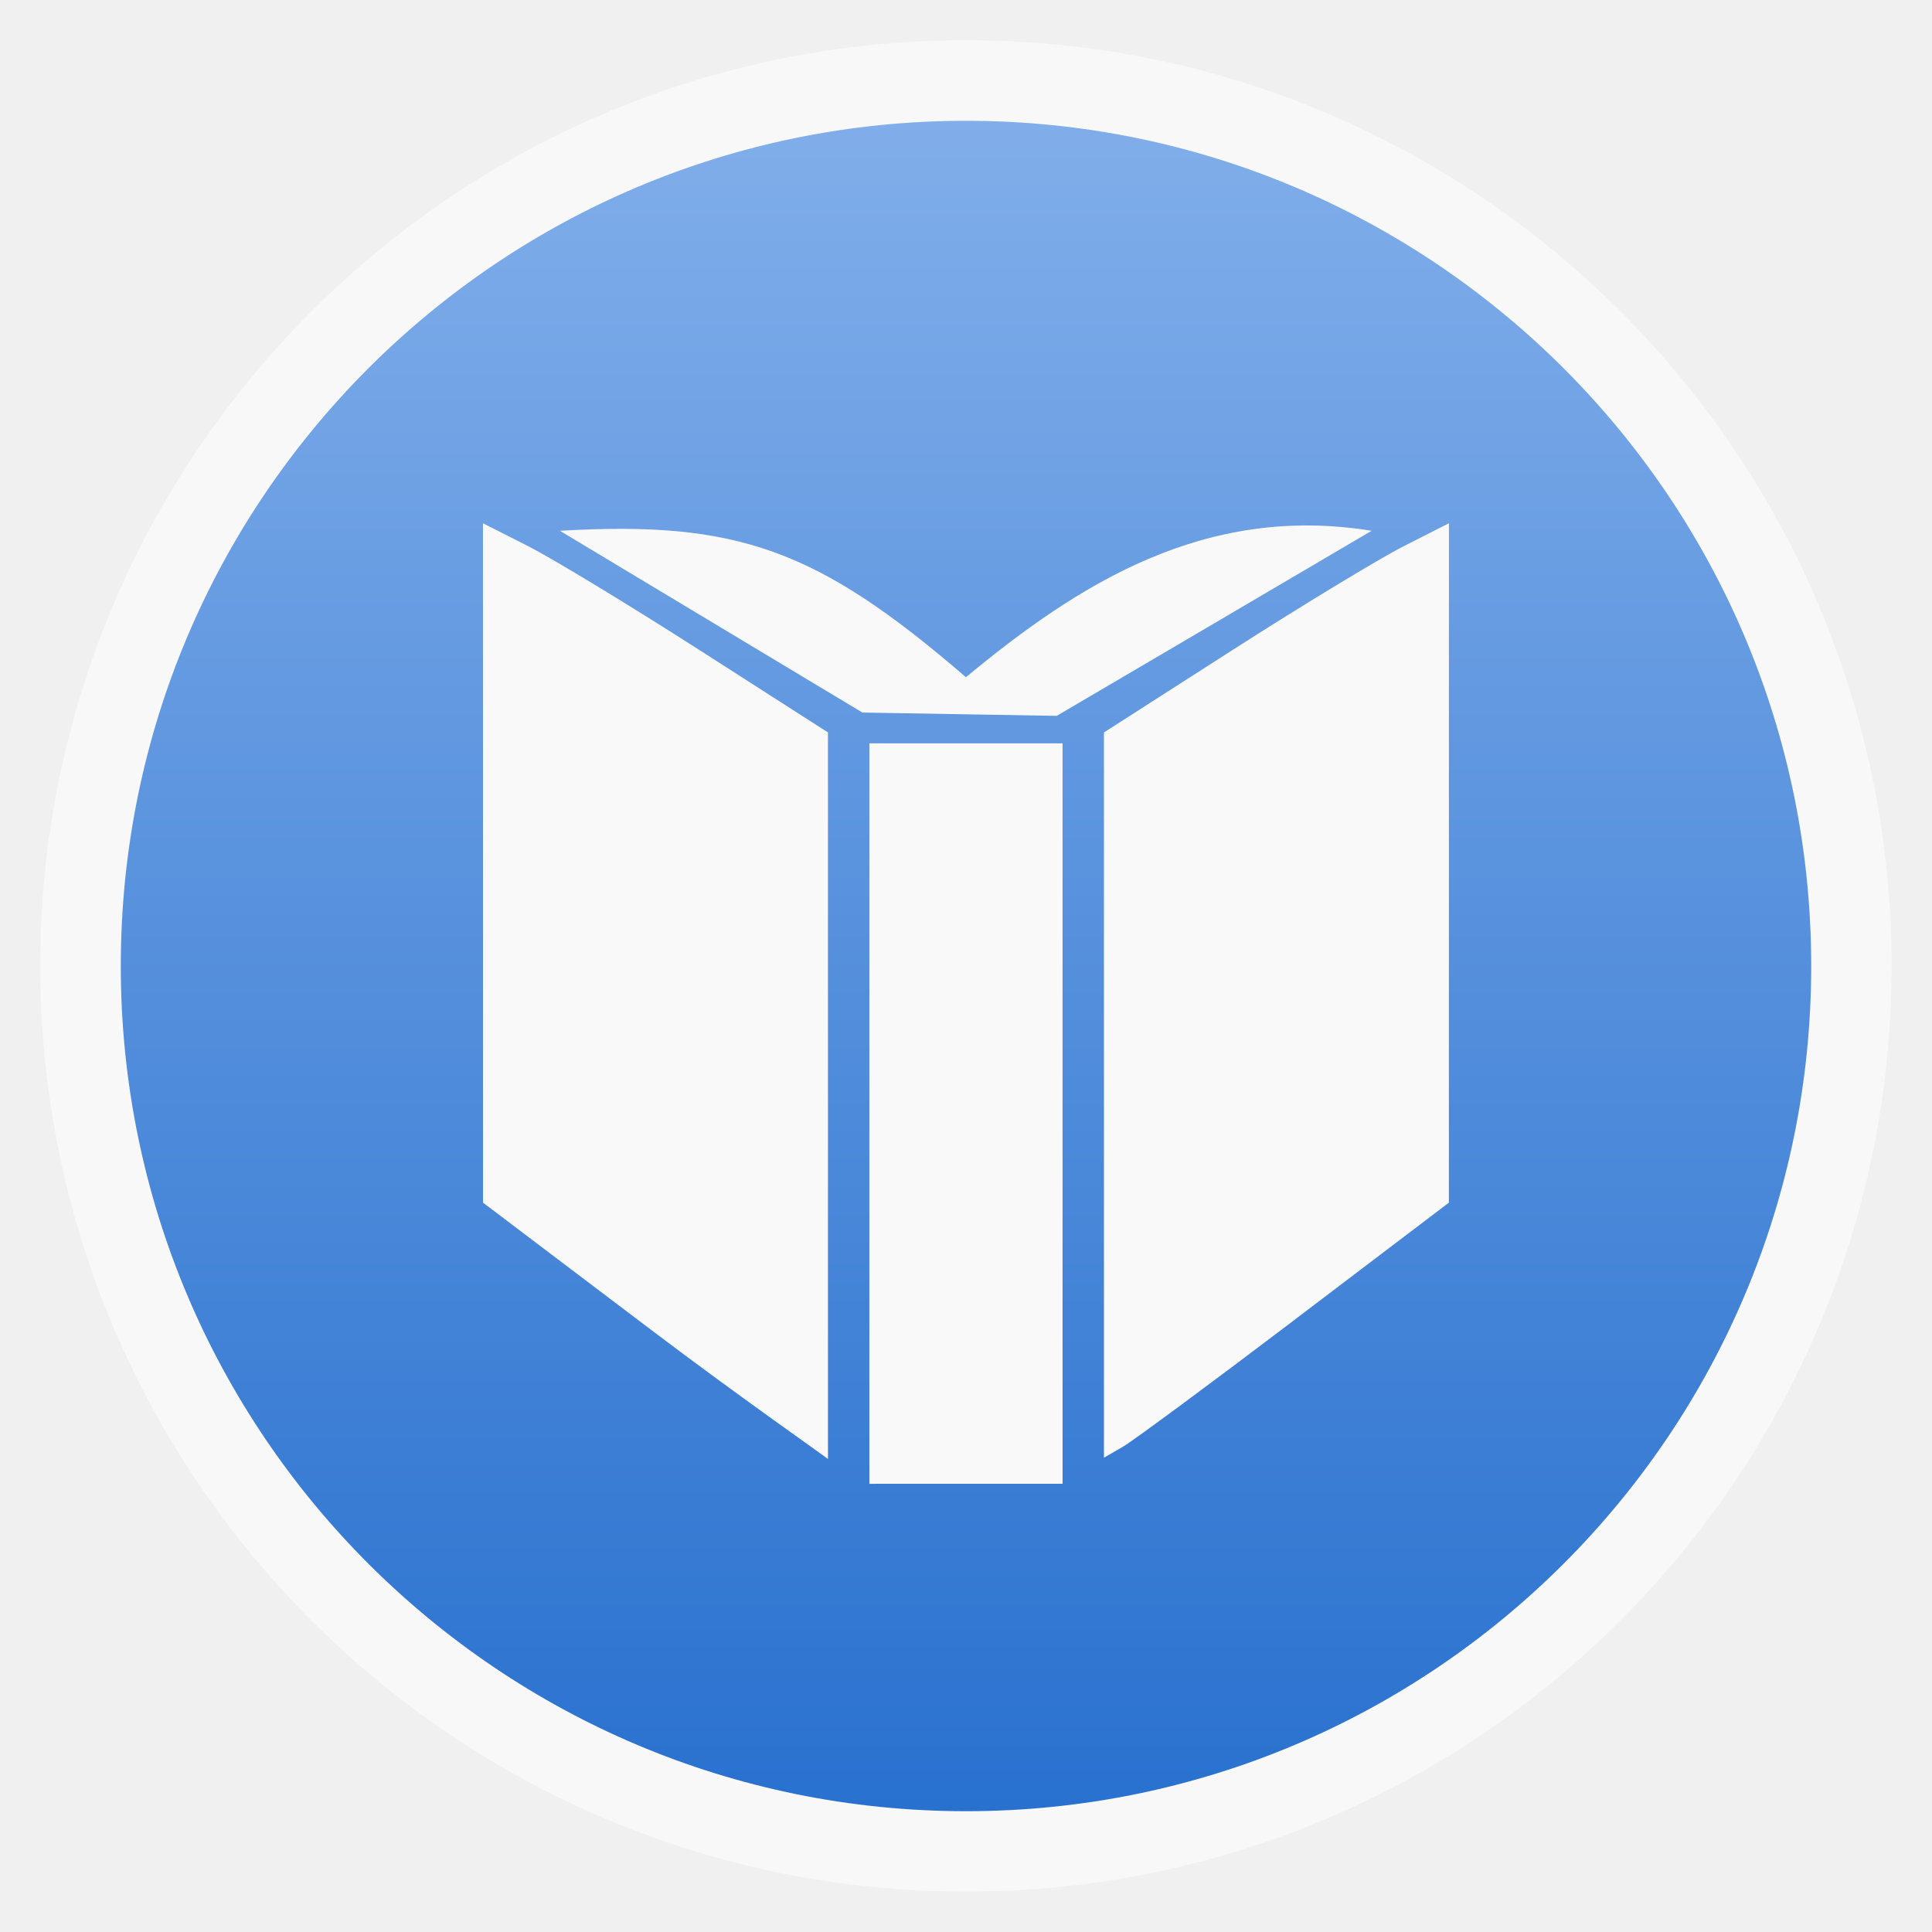
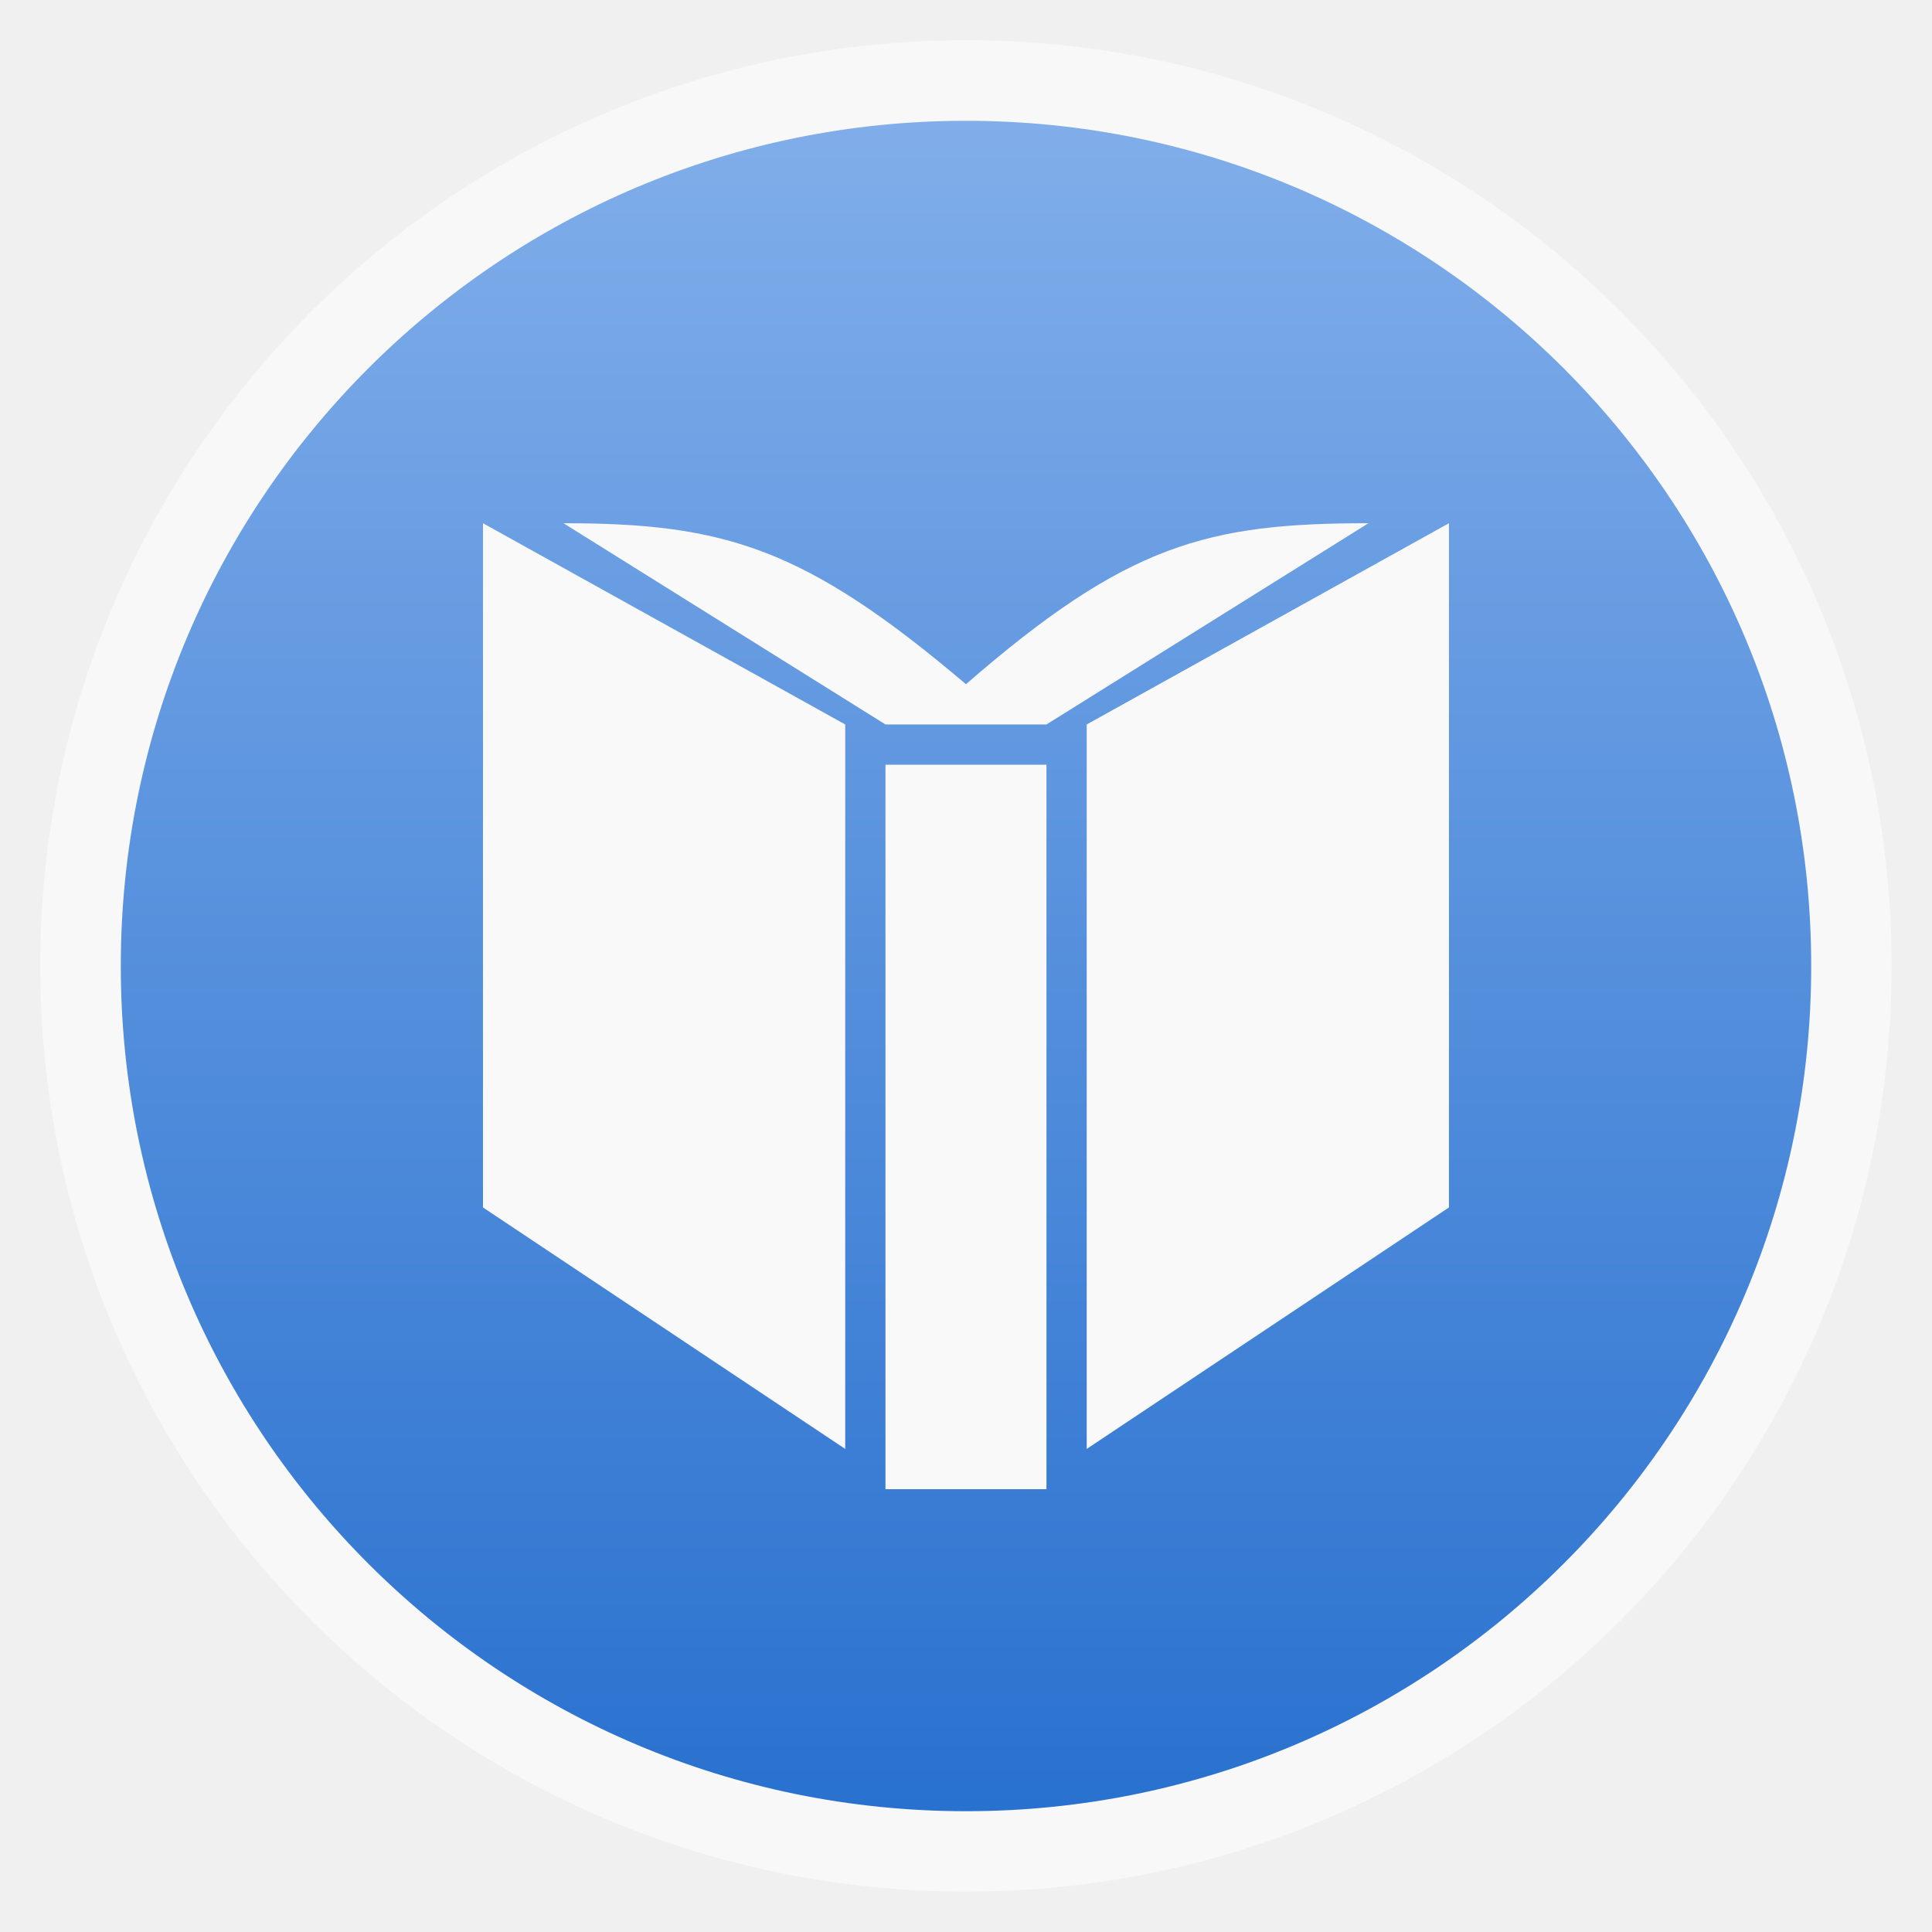
<svg xmlns="http://www.w3.org/2000/svg" xmlns:xlink="http://www.w3.org/1999/xlink" width="48" viewBox="0 0 13.547 13.547" height="48" id="svg2" version="1.1" enable-background="new">
  <defs id="defs4">
    <linearGradient id="linearGradient4460">
      <stop offset="0" style="stop-color:#2971cf;stop-opacity:1;" id="stop7" />
      <stop offset="1" style="stop-color:#81aeea;stop-opacity:1;" id="stop9" />
    </linearGradient>
    <linearGradient gradientTransform="matrix(1.10525,0,0,1.10525,-134.2787,-295.7618)" xlink:href="#linearGradient4460" id="linearGradient3008" y1="279.096" y2="268.33" gradientUnits="userSpaceOnUse" x2="0" />
    <linearGradient y2="31.619" x2="283.81" y1="299.81" x1="283.81" gradientTransform="matrix(0.1193182,0,0,0.1193182,414.1364,48.22727)" gradientUnits="userSpaceOnUse" id="linearGradient3885" xlink:href="#outerBackgroundGradient" />
    <clipPath id="clipPath3881" clipPathUnits="userSpaceOnUse">
      <rect ry="7" y="53" x="417" height="30" width="30" id="rect3883" style="color:#bebebe;fill:url(#linearGradient3885);fill-opacity:1;fill-rule:nonzero;stroke:none;stroke-width:0;marker:none;visibility:visible;display:inline;overflow:visible;enable-background:accumulate" />
    </clipPath>
    <linearGradient y2="28.571" x2="286.857" y1="302.857" x1="286.857" gradientTransform="matrix(0.0875,0,0,0.0875,414.9,97.5)" gradientUnits="userSpaceOnUse" id="linearGradient3875" xlink:href="#outerBackgroundGradient" />
    <clipPath id="clipPath3871" clipPathUnits="userSpaceOnUse">
      <rect style="color:#bebebe;fill:url(#linearGradient3875);fill-opacity:1;fill-rule:nonzero;stroke:none;stroke-width:0;marker:none;visibility:visible;display:inline;overflow:visible;enable-background:accumulate" id="rect3873" width="22" height="22" x="417" y="101" ry="5" />
    </clipPath>
    <linearGradient y2="28" x2="384" y1="124" x1="384" gradientUnits="userSpaceOnUse" id="linearGradient4350" xlink:href="#outerBackgroundGradient" />
    <clipPath id="clipPath4346" clipPathUnits="userSpaceOnUse">
      <rect ry="18" y="32" x="292" height="88" width="88" id="rect4348" style="color:#bebebe;fill:url(#linearGradient4350);fill-opacity:1;fill-rule:nonzero;stroke:none;stroke-width:0;marker:none;visibility:visible;display:inline;overflow:visible;enable-background:accumulate" />
    </clipPath>
    <linearGradient y2="140" x2="352" y1="204" x1="352" gradientUnits="userSpaceOnUse" id="linearGradient4191" xlink:href="#outerBackgroundGradient" />
    <clipPath id="clipPath4187" clipPathUnits="userSpaceOnUse">
      <rect style="color:#bebebe;fill:url(#linearGradient4191);fill-opacity:1;fill-rule:nonzero;stroke:none;stroke-width:0;marker:none;visibility:visible;display:inline;overflow:visible;enable-background:accumulate" id="rect4189" width="60" height="60" x="290" y="142" ry="12.5" />
    </clipPath>
    <linearGradient y2="40" x2="144" y1="280" x1="144" gradientTransform="translate(0,-4)" gradientUnits="userSpaceOnUse" id="linearGradient3866" xlink:href="#outerBackgroundGradient" />
    <clipPath id="clipPath3862" clipPathUnits="userSpaceOnUse">
      <rect style="color:#bebebe;fill:url(#linearGradient3866);fill-opacity:1;fill-rule:nonzero;stroke:none;stroke-width:0;marker:none;visibility:visible;display:inline;overflow:visible;enable-background:accumulate" id="rect3864" width="220" height="220" x="34" y="46" ry="50" />
    </clipPath>
    <linearGradient y2="40" x2="144" y1="280" x1="144" gradientTransform="matrix(0.06666667,0,0,0.06666667,302.4,209.3333)" gradientUnits="userSpaceOnUse" id="linearGradient3859" xlink:href="#outerBackgroundGradient" />
    <clipPath id="clipPath3855" clipPathUnits="userSpaceOnUse">
      <rect transform="matrix(0,1,-1,0,0,0)" ry="3" y="212" x="304" height="16" width="16" id="rect3857" style="color:#bebebe;fill:url(#linearGradient3859);fill-opacity:1;fill-rule:nonzero;stroke:none;stroke-width:0;marker:none;visibility:visible;display:inline;overflow:visible;enable-background:accumulate" />
    </clipPath>
    <linearGradient y2="40" x2="149.714" y1="291.429" x1="149.714" gradientTransform="matrix(0.1193182,0,0,0.1193182,430.1364,32.22727)" gradientUnits="userSpaceOnUse" id="linearGradient4093" xlink:href="#outerBackgroundGradient" />
    <clipPath id="clipPath4089" clipPathUnits="userSpaceOnUse">
      <rect ry="6" y="37" x="433" height="30" width="30" id="rect4091" style="color:#bebebe;fill:url(#linearGradient4093);fill-opacity:1;fill-rule:nonzero;stroke:none;stroke-width:0;marker:none;visibility:visible;display:inline;overflow:visible;enable-background:accumulate" />
    </clipPath>
    <linearGradient y2="40" x2="149.714" y1="291.429" x1="149.714" gradientTransform="matrix(0.0875,0,0,0.0875,430.9,81.5)" gradientUnits="userSpaceOnUse" id="linearGradient4048" xlink:href="#outerBackgroundGradient" />
    <clipPath id="clipPath4044" clipPathUnits="userSpaceOnUse">
      <rect style="color:#bebebe;fill:url(#linearGradient4048);fill-opacity:1;fill-rule:nonzero;stroke:none;stroke-width:0;marker:none;visibility:visible;display:inline;overflow:visible;enable-background:accumulate" id="rect4046" width="22" height="22" x="433" y="85" ry="4" />
    </clipPath>
    <linearGradient y2="40" x2="144" y1="280" x1="144" gradientTransform="matrix(0.175,0,0,0.175,302.8,216)" gradientUnits="userSpaceOnUse" id="linearGradient4895" xlink:href="#outerBackgroundGradient" />
    <clipPath id="clipPath4891" clipPathUnits="userSpaceOnUse">
      <rect transform="matrix(0,1,-1,0,0,0)" style="color:#bebebe;fill:url(#linearGradient4895);fill-opacity:1;fill-rule:nonzero;stroke:none;stroke-width:0;marker:none;visibility:visible;display:inline;overflow:visible;enable-background:accumulate" id="rect4893" width="42" height="42" x="307" y="223" ry="9" />
    </clipPath>
    <linearGradient id="outerBackgroundGradient">
      <stop id="stop3864-8-6" offset="0" style="stop-color:#b94642;stop-opacity:1;" />
      <stop id="stop3866-9-1" offset="1" style="stop-color:#c66a58;stop-opacity:1;" />
    </linearGradient>
    <linearGradient xlink:href="#linearGradient4460" id="linearGradient4104" gradientUnits="userSpaceOnUse" gradientTransform="matrix(1.10525,0,0,1.10525,-134.2787,-295.7618)" y1="279.096" x2="0" y2="268.33" />
  </defs>
  <rect id="rect14" style="opacity:0.5;fill:#ffffff;fill-rule:evenodd" height="12.982" rx="6.491" y="0.282" x="0.282" width="12.982" />
  <rect id="rect16" style="fill:url(#linearGradient4104);fill-rule:evenodd" height="11.853" rx="5.926" y="0.847" x="0.847" width="11.853" />
  <g style="display:inline;opacity:1" id="layer6" transform="matrix(0.2822222,0,0,0.2822222,22.03218,-33.10761)">
-     <path id="path3912" d="m -51.667,154.175 0,-18.396 -4.8,0 -1.07e-4,18.397 z m -5.829,-9.674 0,-8.993 -3.171,-2.033 c -1.744,-1.118 -3.673,-2.288 -4.286,-2.599 l -1.114,-0.565 6.85e-4,8.44 6.87e-4,8.44 4.164,3.151 c 2.29,1.733 4.363,3.17 4.406,3.22 0,0 -9e-5,-4.116 -9e-5,-9.062 z m 11.611,5.586 3.816,-2.896 6.9e-4,-8.44 6.9e-4,-8.44 -1.114,0.565 c -0.613,0.311 -2.541,1.48 -4.286,2.599 l -3.171,2.033 0,9.01 0,9.01 0.469,-0.272 c 0.258,-0.15 2.186,-1.575 4.285,-3.168 z m -2.015,-17.289 3.911,-2.3 c -4.15,-0.674 -7.297,1.333 -10.079,3.638 -3.688,-3.181 -5.681,-3.896 -10.088,-3.638 l 3.758,2.258 3.758,2.258 2.414,0.041 2.414,0.041 z" style="fill:#f9f9f9;fill-opacity:1" />
+     <path id="path3912" d="m -52.067,154.31 0,-18 -4,0 0,18 z m -5,-19 -9,-5 0,17 9,6 z m 15,12 3e-6,-17 -9,5 0,18 z m -2,-17 c -4,0 -6,0.52 -10,4 -4,-3.393 -6,-4 -10,-4 l 8,5 4,0 z" style="fill:#f9f9f9;fill-opacity:1;display:inline" />
  </g>
</svg>
